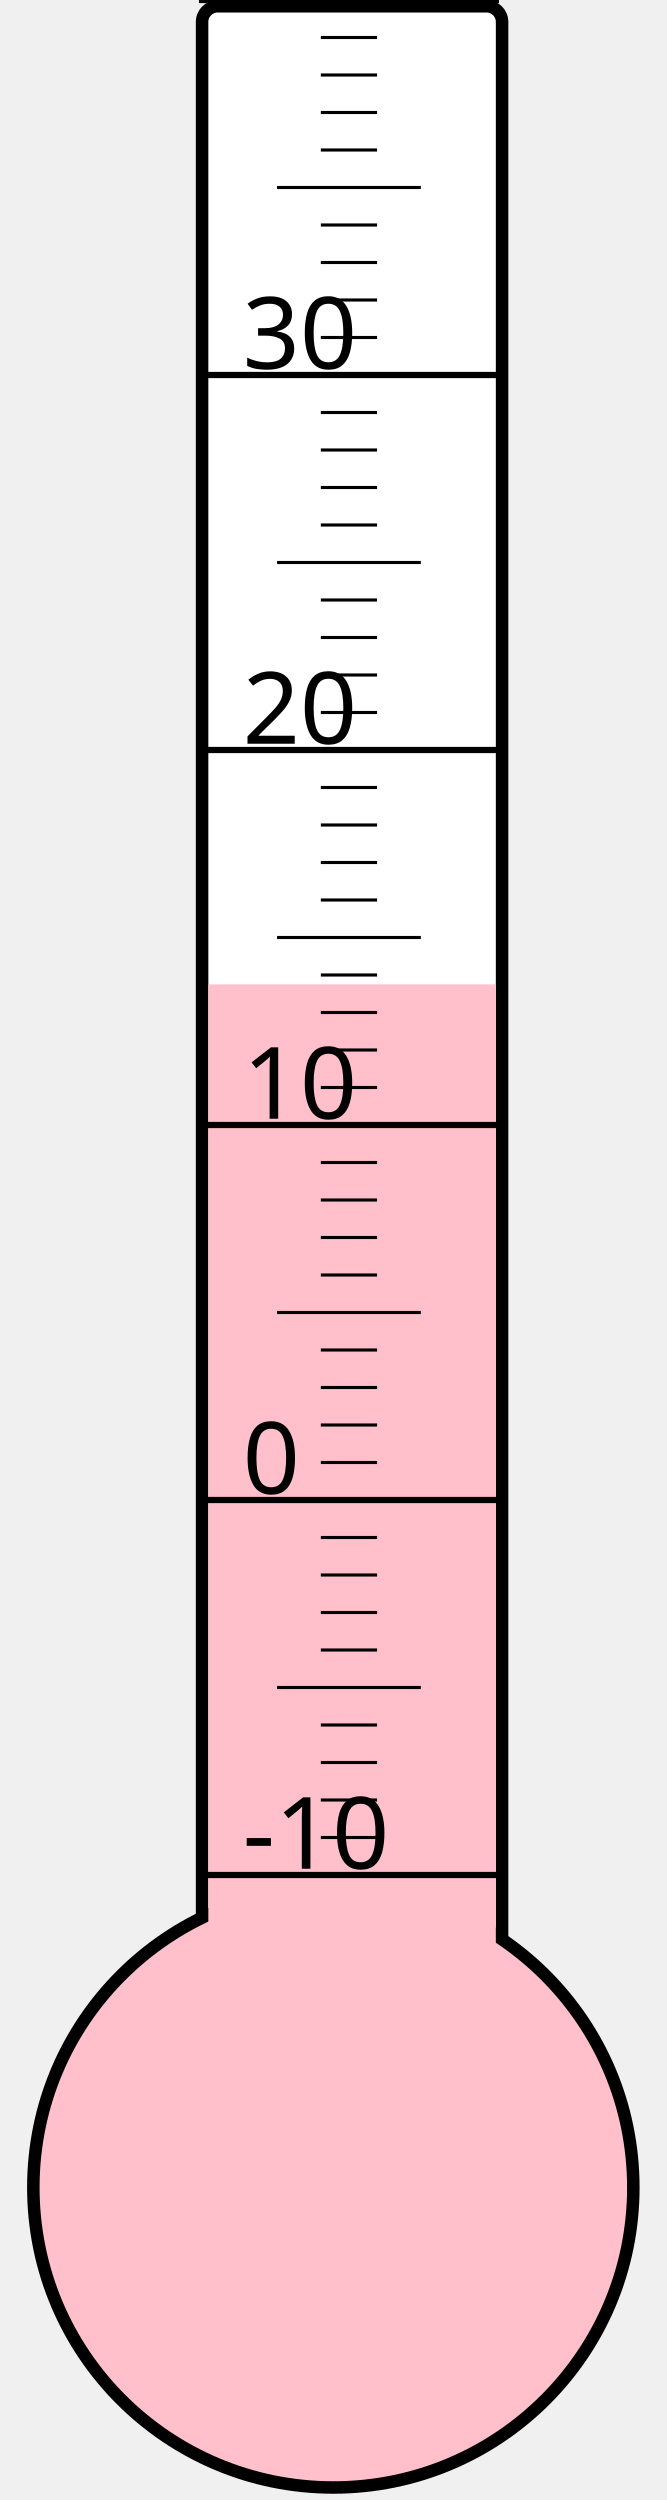
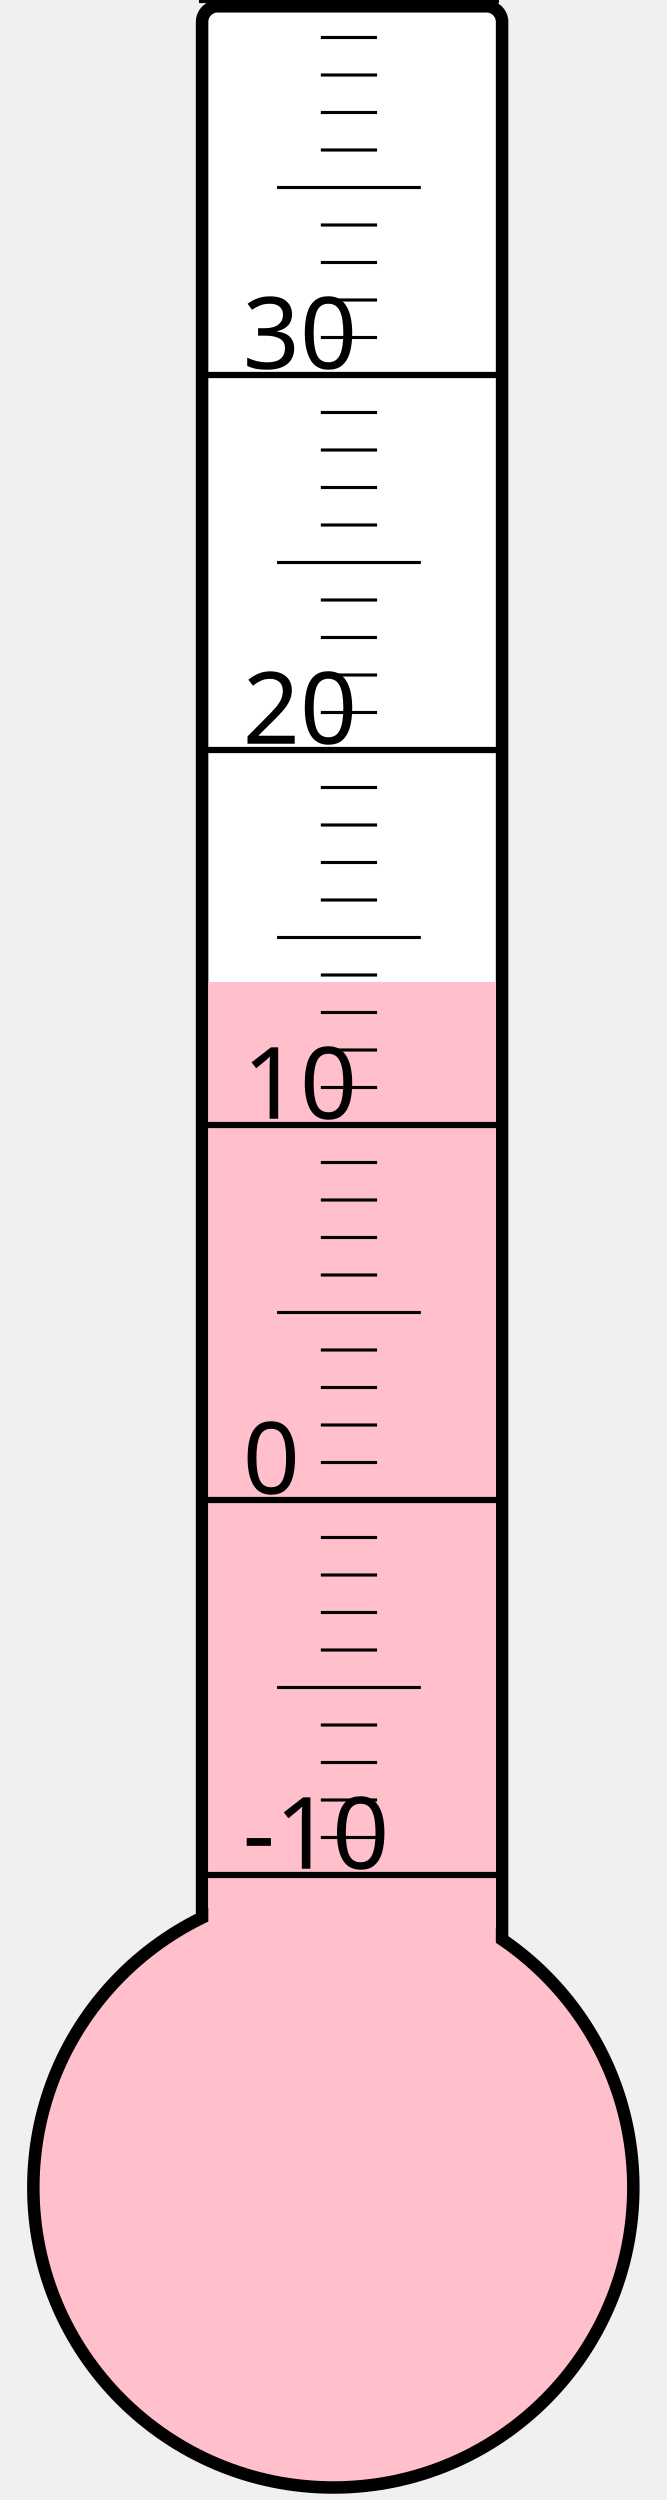
<svg xmlns="http://www.w3.org/2000/svg" width="40px" height="150px" viewBox="0 0 200 800">
  <rect width="200" height="800" x="0" y="0" style="fill: #ffffeb; fill-opacity: 0;" />
  <rect width="96" height="680" x="58" y="2" rx="5" ry="5" style="fill: white; fill-opacity: 1; stroke: black; stroke-width: 4;" />
  <circle cx="100" cy="700" r="96" style="fill: pink; stroke: black; stroke-width: 4;" />
-   <rect width="92" height="385.0" x="60" y="315.0" style="fill: pink; fill-opacity: 1; stroke-width: 0;" />
+   <rect width="92" height="385.75" x="60" y="314.25" style="fill: pink; fill-opacity: 1; stroke-width: 0;" />
  <text x="71" y="598" style="font-family: sans-serif; font-size: 24pt;">-10</text>
  <text x="71" y="478" style="font-family: sans-serif; font-size: 24pt;">0</text>
  <text x="71" y="358" style="font-family: sans-serif; font-size: 24pt;">10</text>
  <text x="71" y="238" style="font-family: sans-serif; font-size: 24pt;">20</text>
  <text x="71" y="118" style="font-family: sans-serif; font-size: 24pt;">30</text>
  <g style="stroke: black;">
    <line x1="57" y1="600" x2="153" y2="600" style="stroke-width: 2;" />
    <line x1="96" y1="588" x2="114" y2="588" style="stroke-width: 1;" />
    <line x1="96" y1="576" x2="114" y2="576" style="stroke-width: 1;" />
    <line x1="96" y1="564" x2="114" y2="564" style="stroke-width: 1;" />
    <line x1="96" y1="552" x2="114" y2="552" style="stroke-width: 1;" />
    <line x1="82" y1="540" x2="128" y2="540" style="stroke-width: 1;" />
    <line x1="96" y1="528" x2="114" y2="528" style="stroke-width: 1;" />
    <line x1="96" y1="516" x2="114" y2="516" style="stroke-width: 1;" />
    <line x1="96" y1="504" x2="114" y2="504" style="stroke-width: 1;" />
    <line x1="96" y1="492" x2="114" y2="492" style="stroke-width: 1;" />
    <line x1="57" y1="480" x2="153" y2="480" style="stroke-width: 2;" />
    <line x1="96" y1="468" x2="114" y2="468" style="stroke-width: 1;" />
    <line x1="96" y1="456" x2="114" y2="456" style="stroke-width: 1;" />
    <line x1="96" y1="444" x2="114" y2="444" style="stroke-width: 1;" />
    <line x1="96" y1="432" x2="114" y2="432" style="stroke-width: 1;" />
    <line x1="82" y1="420" x2="128" y2="420" style="stroke-width: 1;" />
    <line x1="96" y1="408" x2="114" y2="408" style="stroke-width: 1;" />
    <line x1="96" y1="396" x2="114" y2="396" style="stroke-width: 1;" />
    <line x1="96" y1="384" x2="114" y2="384" style="stroke-width: 1;" />
    <line x1="96" y1="372" x2="114" y2="372" style="stroke-width: 1;" />
    <line x1="57" y1="360" x2="153" y2="360" style="stroke-width: 2;" />
    <line x1="96" y1="348" x2="114" y2="348" style="stroke-width: 1;" />
    <line x1="96" y1="336" x2="114" y2="336" style="stroke-width: 1;" />
    <line x1="96" y1="324" x2="114" y2="324" style="stroke-width: 1;" />
    <line x1="96" y1="312" x2="114" y2="312" style="stroke-width: 1;" />
    <line x1="82" y1="300" x2="128" y2="300" style="stroke-width: 1;" />
    <line x1="96" y1="288" x2="114" y2="288" style="stroke-width: 1;" />
    <line x1="96" y1="276" x2="114" y2="276" style="stroke-width: 1;" />
    <line x1="96" y1="264" x2="114" y2="264" style="stroke-width: 1;" />
    <line x1="96" y1="252" x2="114" y2="252" style="stroke-width: 1;" />
    <line x1="57" y1="240" x2="153" y2="240" style="stroke-width: 2;" />
    <line x1="96" y1="228" x2="114" y2="228" style="stroke-width: 1;" />
    <line x1="96" y1="216" x2="114" y2="216" style="stroke-width: 1;" />
    <line x1="96" y1="204" x2="114" y2="204" style="stroke-width: 1;" />
    <line x1="96" y1="192" x2="114" y2="192" style="stroke-width: 1;" />
    <line x1="82" y1="180" x2="128" y2="180" style="stroke-width: 1;" />
    <line x1="96" y1="168" x2="114" y2="168" style="stroke-width: 1;" />
    <line x1="96" y1="156" x2="114" y2="156" style="stroke-width: 1;" />
    <line x1="96" y1="144" x2="114" y2="144" style="stroke-width: 1;" />
    <line x1="96" y1="132" x2="114" y2="132" style="stroke-width: 1;" />
    <line x1="57" y1="120" x2="153" y2="120" style="stroke-width: 2;" />
    <line x1="96" y1="108" x2="114" y2="108" style="stroke-width: 1;" />
    <line x1="96" y1="96" x2="114" y2="96" style="stroke-width: 1;" />
    <line x1="96" y1="84" x2="114" y2="84" style="stroke-width: 1;" />
    <line x1="96" y1="72" x2="114" y2="72" style="stroke-width: 1;" />
    <line x1="82" y1="60" x2="128" y2="60" style="stroke-width: 1;" />
    <line x1="96" y1="48" x2="114" y2="48" style="stroke-width: 1;" />
    <line x1="96" y1="36" x2="114" y2="36" style="stroke-width: 1;" />
    <line x1="96" y1="24" x2="114" y2="24" style="stroke-width: 1;" />
    <line x1="96" y1="12" x2="114" y2="12" style="stroke-width: 1;" />
    <line x1="57" y1="0" x2="153" y2="0" style="stroke-width: 2;" />
  </g>
</svg>
